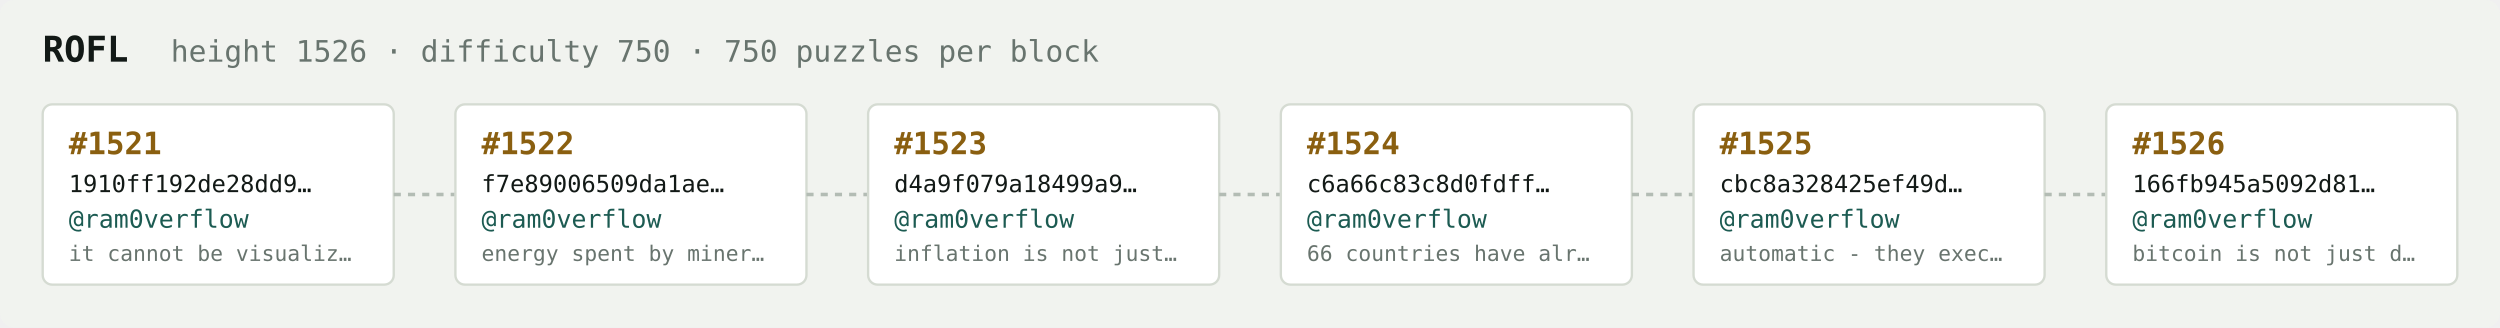
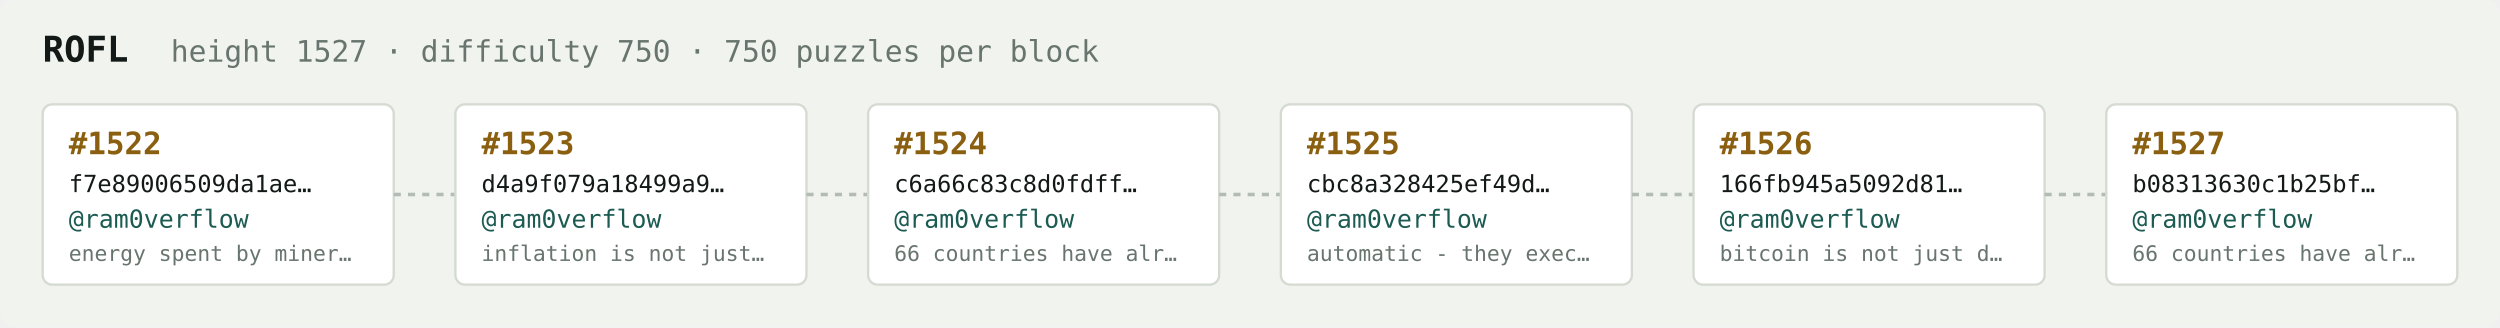
<svg xmlns="http://www.w3.org/2000/svg" width="1054" height="138" viewBox="0 0 1054 138" font-family="ui-monospace,SFMono-Regular,Menlo,monospace">
  <rect fill="#f1f3ef" width="1054" height="138" rx="6" />
  <text x="18" y="26" fill="#121916" font-size="15" font-weight="700">ROFL</text>
-   <text x="72" y="26" fill="#68746e" font-size="12.5">height 1526 · difficulty 750 · 750 puzzles per block</text>
+   <text x="72" y="26" fill="#68746e" font-size="12.5">height 1527 · difficulty 750 · 750 puzzles per block</text>
  <rect x="18" y="44" width="148" height="76" rx="4" fill="#ffffff" stroke="#d5dbd2" stroke-width="1" />
-   <text x="29" y="65" fill="#8a5f10" font-size="13" font-weight="700">#1521</text>
-   <text x="29" y="81" fill="#121916" font-size="10">1910ff192de28dd9…</text>
+   <text x="29" y="65" fill="#8a5f10" font-size="13" font-weight="700">#1522</text>
+   <text x="29" y="81" fill="#121916" font-size="10">f7e89006509da1ae…</text>
  <text x="29" y="96" fill="#1c5b52" font-size="10.5">@ram0verflow</text>
-   <text x="29" y="110" fill="#68746e" font-size="9">it cannot be visualiz…</text>
+   <text x="29" y="110" fill="#68746e" font-size="9">energy spent by miner…</text>
  <line x1="166" y1="82.0" x2="192" y2="82.0" stroke="#b3bcb4" stroke-width="1.5" stroke-dasharray="3 3" />
  <rect x="192" y="44" width="148" height="76" rx="4" fill="#ffffff" stroke="#d5dbd2" stroke-width="1" />
-   <text x="203" y="65" fill="#8a5f10" font-size="13" font-weight="700">#1522</text>
-   <text x="203" y="81" fill="#121916" font-size="10">f7e89006509da1ae…</text>
+   <text x="203" y="65" fill="#8a5f10" font-size="13" font-weight="700">#1523</text>
+   <text x="203" y="81" fill="#121916" font-size="10">d4a9f079a18499a9…</text>
  <text x="203" y="96" fill="#1c5b52" font-size="10.5">@ram0verflow</text>
-   <text x="203" y="110" fill="#68746e" font-size="9">energy spent by miner…</text>
+   <text x="203" y="110" fill="#68746e" font-size="9">inflation is not just…</text>
  <line x1="340" y1="82.0" x2="366" y2="82.0" stroke="#b3bcb4" stroke-width="1.5" stroke-dasharray="3 3" />
  <rect x="366" y="44" width="148" height="76" rx="4" fill="#ffffff" stroke="#d5dbd2" stroke-width="1" />
-   <text x="377" y="65" fill="#8a5f10" font-size="13" font-weight="700">#1523</text>
-   <text x="377" y="81" fill="#121916" font-size="10">d4a9f079a18499a9…</text>
+   <text x="377" y="65" fill="#8a5f10" font-size="13" font-weight="700">#1524</text>
+   <text x="377" y="81" fill="#121916" font-size="10">c6a66c83c8d0fdff…</text>
  <text x="377" y="96" fill="#1c5b52" font-size="10.5">@ram0verflow</text>
-   <text x="377" y="110" fill="#68746e" font-size="9">inflation is not just…</text>
+   <text x="377" y="110" fill="#68746e" font-size="9">66 countries have alr…</text>
  <line x1="514" y1="82.0" x2="540" y2="82.0" stroke="#b3bcb4" stroke-width="1.5" stroke-dasharray="3 3" />
  <rect x="540" y="44" width="148" height="76" rx="4" fill="#ffffff" stroke="#d5dbd2" stroke-width="1" />
-   <text x="551" y="65" fill="#8a5f10" font-size="13" font-weight="700">#1524</text>
-   <text x="551" y="81" fill="#121916" font-size="10">c6a66c83c8d0fdff…</text>
+   <text x="551" y="65" fill="#8a5f10" font-size="13" font-weight="700">#1525</text>
+   <text x="551" y="81" fill="#121916" font-size="10">cbc8a328425ef49d…</text>
  <text x="551" y="96" fill="#1c5b52" font-size="10.5">@ram0verflow</text>
-   <text x="551" y="110" fill="#68746e" font-size="9">66 countries have alr…</text>
+   <text x="551" y="110" fill="#68746e" font-size="9">automatic - they exec…</text>
  <line x1="688" y1="82.0" x2="714" y2="82.0" stroke="#b3bcb4" stroke-width="1.5" stroke-dasharray="3 3" />
  <rect x="714" y="44" width="148" height="76" rx="4" fill="#ffffff" stroke="#d5dbd2" stroke-width="1" />
-   <text x="725" y="65" fill="#8a5f10" font-size="13" font-weight="700">#1525</text>
-   <text x="725" y="81" fill="#121916" font-size="10">cbc8a328425ef49d…</text>
+   <text x="725" y="65" fill="#8a5f10" font-size="13" font-weight="700">#1526</text>
+   <text x="725" y="81" fill="#121916" font-size="10">166fb945a5092d81…</text>
  <text x="725" y="96" fill="#1c5b52" font-size="10.5">@ram0verflow</text>
-   <text x="725" y="110" fill="#68746e" font-size="9">automatic - they exec…</text>
+   <text x="725" y="110" fill="#68746e" font-size="9">bitcoin is not just d…</text>
  <line x1="862" y1="82.0" x2="888" y2="82.0" stroke="#b3bcb4" stroke-width="1.5" stroke-dasharray="3 3" />
  <rect x="888" y="44" width="148" height="76" rx="4" fill="#ffffff" stroke="#d5dbd2" stroke-width="1" />
-   <text x="899" y="65" fill="#8a5f10" font-size="13" font-weight="700">#1526</text>
-   <text x="899" y="81" fill="#121916" font-size="10">166fb945a5092d81…</text>
+   <text x="899" y="65" fill="#8a5f10" font-size="13" font-weight="700">#1527</text>
+   <text x="899" y="81" fill="#121916" font-size="10">b08313630c1b25bf…</text>
  <text x="899" y="96" fill="#1c5b52" font-size="10.5">@ram0verflow</text>
-   <text x="899" y="110" fill="#68746e" font-size="9">bitcoin is not just d…</text>
+   <text x="899" y="110" fill="#68746e" font-size="9">66 countries have alr…</text>
</svg>
